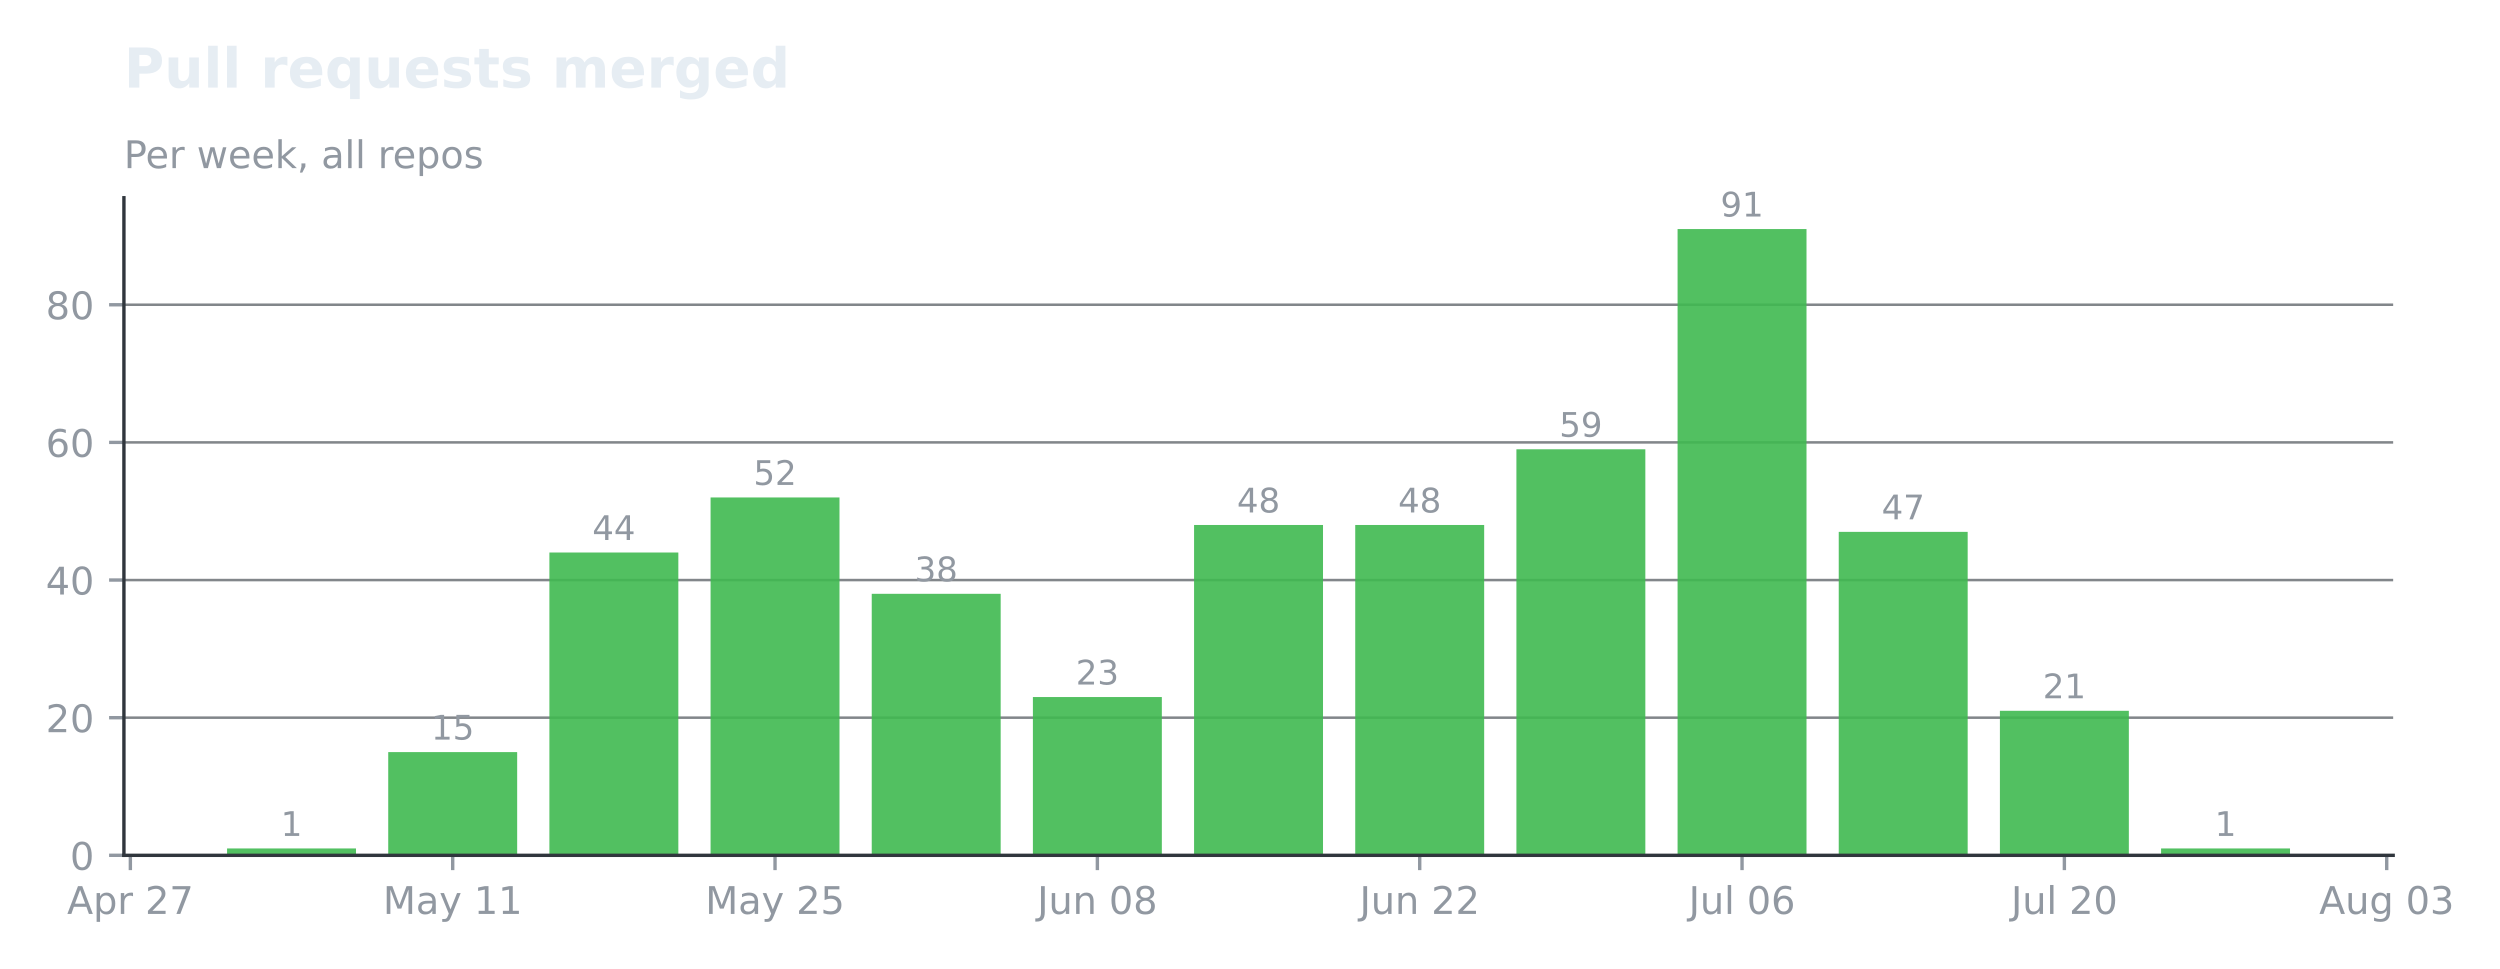
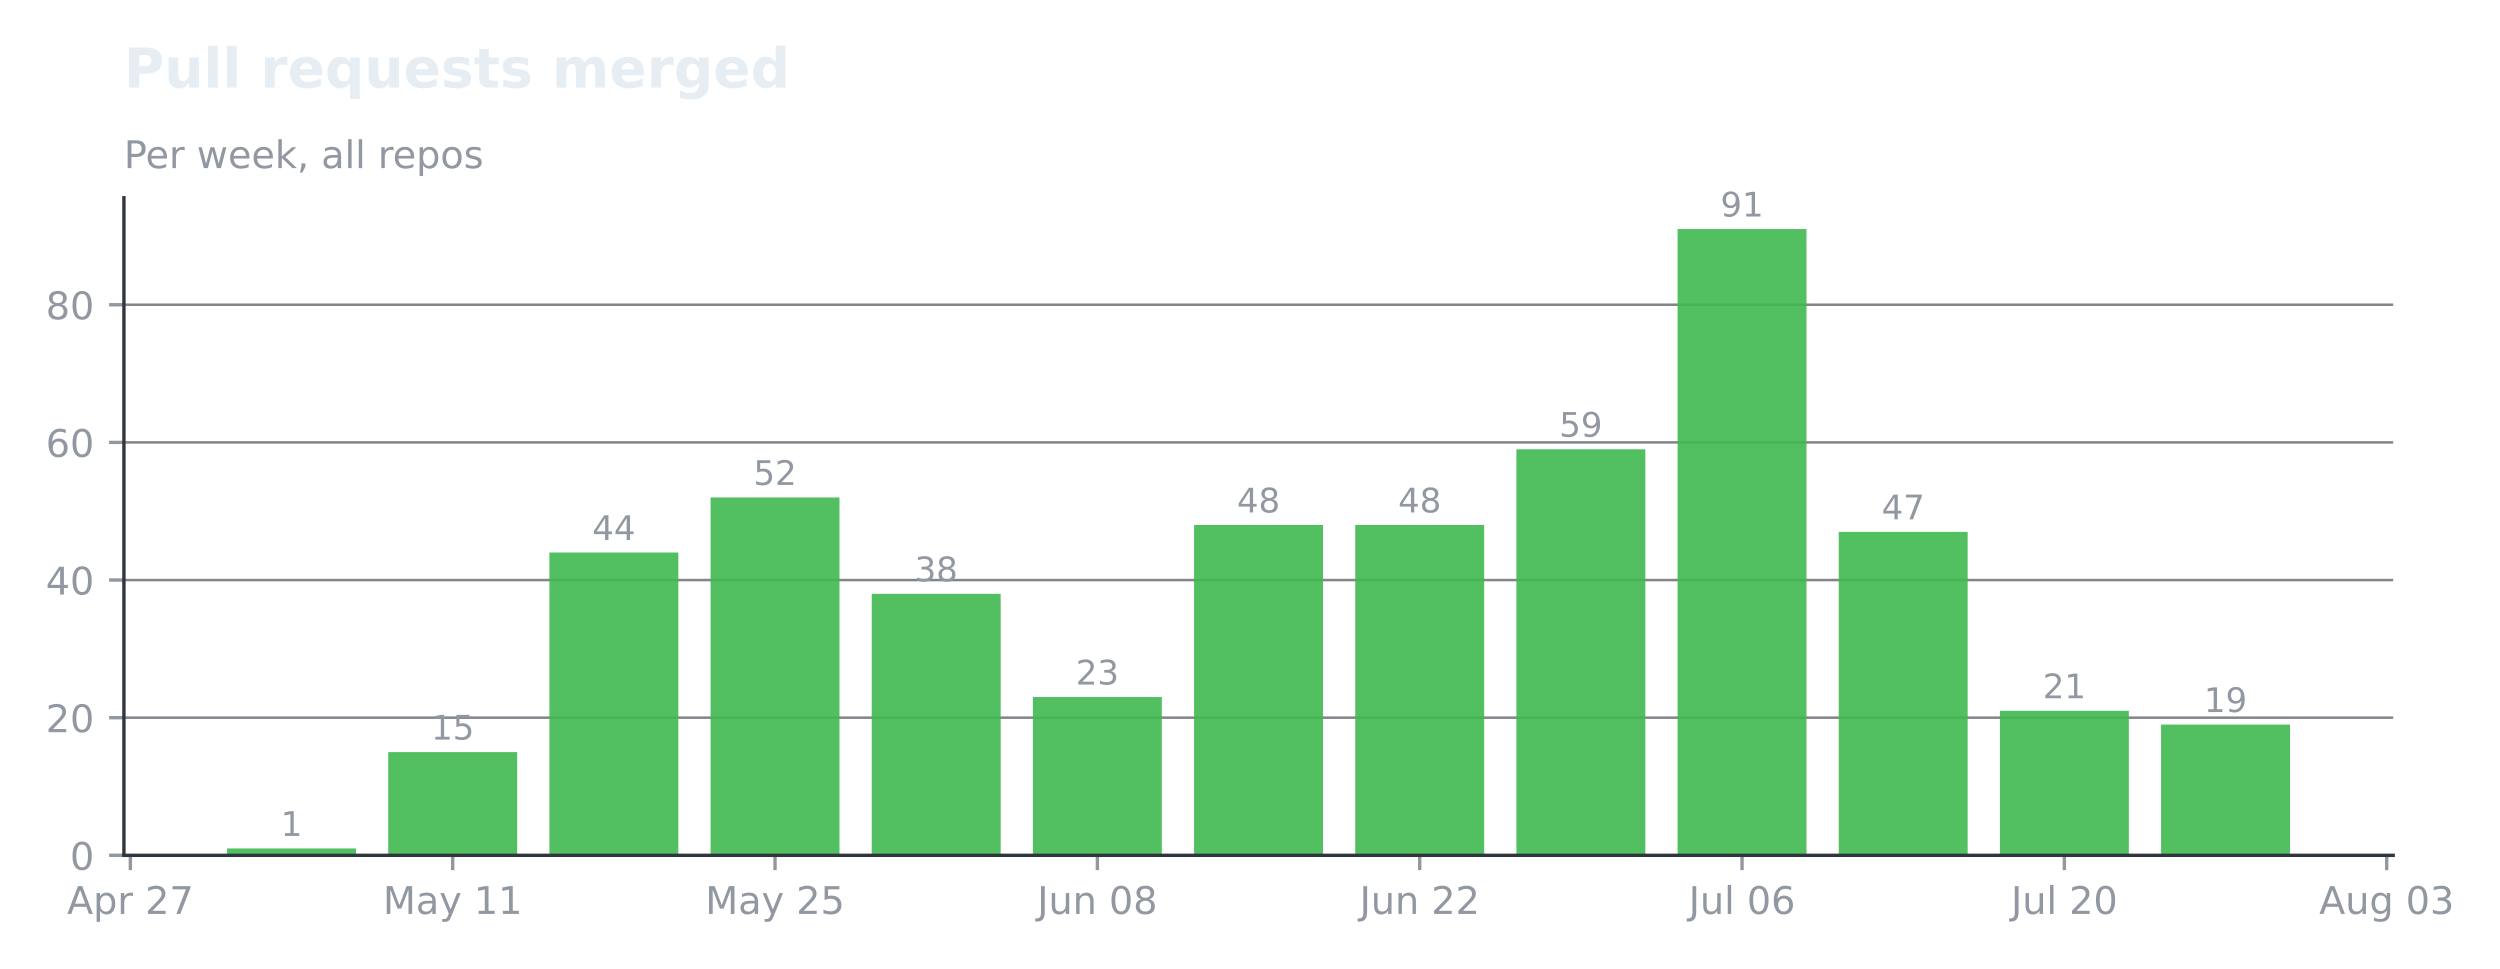
<svg xmlns="http://www.w3.org/2000/svg" xmlns:xlink="http://www.w3.org/1999/xlink" width="590.154pt" height="228.711pt" viewBox="0 0 590.154 228.711" version="1.1">
  <defs>
    <style type="text/css">*{stroke-linejoin: round; stroke-linecap: butt}</style>
  </defs>
  <g id="figure_1">
    <g id="patch_1">
      <path d="M 0 228.711  L 590.154 228.711  L 590.154 -0  L 0 -0  L 0 228.711  z " style="fill: none; opacity: 0" />
    </g>
    <g id="axes_1">
      <g id="patch_2">
        <path d="M 29.253 201.91  L 564.933 201.91  L 564.933 46.678  L 29.253 46.678  L 29.253 201.91  z " style="fill: none" />
      </g>
      <g id="matplotlib.axis_1">
        <g id="xtick_1">
          <g id="line2d_1">
            <defs>
-               <path id="m3b503d0de3" d="M 0 0  L 0 3.5  " style="stroke: #9198a1; stroke-width: 0.8" />
+               <path id="ma8894c5e20" d="M 0 0  L 0 3.5  " style="stroke: #9198a1; stroke-width: 0.8" />
            </defs>
            <g>
-               <use xlink:href="#m3b503d0de3" x="30.774" y="201.91" style="fill: #9198a1; stroke: #9198a1; stroke-width: 0.8" />
+               <use xlink:href="#ma8894c5e20" x="30.774" y="201.91" style="fill: #9198a1; stroke: #9198a1; stroke-width: 0.8" />
            </g>
          </g>
          <g id="text_1">
            <g style="fill: #9198a1" transform="translate(15.83291 215.7479) scale(0.09 -0.09)">
              <defs>
                <path id="DejaVuSans-24" d="M 2188 4044  L 1331 1722  L 3047 1722  L 2188 4044  z M 1831 4666  L 2547 4666  L 4325 0  L 3669 0  L 3244 1197  L 1141 1197  L 716 0  L 50 0  L 1831 4666  z " transform="scale(0.015625)" />
                <path id="DejaVuSans-53" d="M 1159 525  L 1159 -1331  L 581 -1331  L 581 3500  L 1159 3500  L 1159 2969  Q 1341 3281 1617 3432  Q 1894 3584 2278 3584  Q 2916 3584 3314 3078  Q 3713 2572 3713 1747  Q 3713 922 3314 415  Q 2916 -91 2278 -91  Q 1894 -91 1617 61  Q 1341 213 1159 525  z M 3116 1747  Q 3116 2381 2855 2742  Q 2594 3103 2138 3103  Q 1681 3103 1420 2742  Q 1159 2381 1159 1747  Q 1159 1113 1420 752  Q 1681 391 2138 391  Q 2594 391 2855 752  Q 3116 1113 3116 1747  z " transform="scale(0.015625)" />
                <path id="DejaVuSans-55" d="M 2631 2963  Q 2534 3019 2420 3045  Q 2306 3072 2169 3072  Q 1681 3072 1420 2755  Q 1159 2438 1159 1844  L 1159 0  L 581 0  L 581 3500  L 1159 3500  L 1159 2956  Q 1341 3275 1631 3429  Q 1922 3584 2338 3584  Q 2397 3584 2469 3576  Q 2541 3569 2628 3553  L 2631 2963  z " transform="scale(0.015625)" />
                <path id="DejaVuSans-3" transform="scale(0.015625)" />
                <path id="DejaVuSans-15" d="M 1228 531  L 3431 531  L 3431 0  L 469 0  L 469 531  Q 828 903 1448 1529  Q 2069 2156 2228 2338  Q 2531 2678 2651 2914  Q 2772 3150 2772 3378  Q 2772 3750 2511 3984  Q 2250 4219 1831 4219  Q 1534 4219 1204 4116  Q 875 4013 500 3803  L 500 4441  Q 881 4594 1212 4672  Q 1544 4750 1819 4750  Q 2544 4750 2975 4387  Q 3406 4025 3406 3419  Q 3406 3131 3298 2873  Q 3191 2616 2906 2266  Q 2828 2175 2409 1742  Q 1991 1309 1228 531  z " transform="scale(0.015625)" />
                <path id="DejaVuSans-1a" d="M 525 4666  L 3525 4666  L 3525 4397  L 1831 0  L 1172 0  L 2766 4134  L 525 4134  L 525 4666  z " transform="scale(0.015625)" />
              </defs>
              <use xlink:href="#DejaVuSans-24" />
              <use xlink:href="#DejaVuSans-53" transform="translate(68.40625 0)" />
              <use xlink:href="#DejaVuSans-55" transform="translate(131.8906 0)" />
              <use xlink:href="#DejaVuSans-3" transform="translate(173 0)" />
              <use xlink:href="#DejaVuSans-15" transform="translate(204.7812 0)" />
              <use xlink:href="#DejaVuSans-1a" transform="translate(268.4062 0)" />
            </g>
          </g>
        </g>
        <g id="xtick_2">
          <g id="line2d_2">
            <g>
-               <use xlink:href="#m3b503d0de3" x="106.865" y="201.91" style="fill: #9198a1; stroke: #9198a1; stroke-width: 0.8" />
+               <use xlink:href="#ma8894c5e20" x="106.865" y="201.91" style="fill: #9198a1; stroke: #9198a1; stroke-width: 0.8" />
            </g>
          </g>
          <g id="text_2">
            <g style="fill: #9198a1" transform="translate(90.40507 215.7479) scale(0.09 -0.09)">
              <defs>
                <path id="DejaVuSans-30" d="M 628 4666  L 1569 4666  L 2759 1491  L 3956 4666  L 4897 4666  L 4897 0  L 4281 0  L 4281 4097  L 3078 897  L 2444 897  L 1241 4097  L 1241 0  L 628 0  L 628 4666  z " transform="scale(0.015625)" />
                <path id="DejaVuSans-44" d="M 2194 1759  Q 1497 1759 1228 1600  Q 959 1441 959 1056  Q 959 750 1161 570  Q 1363 391 1709 391  Q 2188 391 2477 730  Q 2766 1069 2766 1631  L 2766 1759  L 2194 1759  z M 3341 1997  L 3341 0  L 2766 0  L 2766 531  Q 2569 213 2275 61  Q 1981 -91 1556 -91  Q 1019 -91 701 211  Q 384 513 384 1019  Q 384 1609 779 1909  Q 1175 2209 1959 2209  L 2766 2209  L 2766 2266  Q 2766 2663 2505 2880  Q 2244 3097 1772 3097  Q 1472 3097 1187 3025  Q 903 2953 641 2809  L 641 3341  Q 956 3463 1253 3523  Q 1550 3584 1831 3584  Q 2591 3584 2966 3190  Q 3341 2797 3341 1997  z " transform="scale(0.015625)" />
                <path id="DejaVuSans-5c" d="M 2059 -325  Q 1816 -950 1584 -1140  Q 1353 -1331 966 -1331  L 506 -1331  L 506 -850  L 844 -850  Q 1081 -850 1212 -737  Q 1344 -625 1503 -206  L 1606 56  L 191 3500  L 800 3500  L 1894 763  L 2988 3500  L 3597 3500  L 2059 -325  z " transform="scale(0.015625)" />
                <path id="DejaVuSans-14" d="M 794 531  L 1825 531  L 1825 4091  L 703 3866  L 703 4441  L 1819 4666  L 2450 4666  L 2450 531  L 3481 531  L 3481 0  L 794 0  L 794 531  z " transform="scale(0.015625)" />
              </defs>
              <use xlink:href="#DejaVuSans-30" />
              <use xlink:href="#DejaVuSans-44" transform="translate(86.28125 0)" />
              <use xlink:href="#DejaVuSans-5c" transform="translate(147.5625 0)" />
              <use xlink:href="#DejaVuSans-3" transform="translate(206.75 0)" />
              <use xlink:href="#DejaVuSans-14" transform="translate(238.5312 0)" />
              <use xlink:href="#DejaVuSans-14" transform="translate(302.1562 0)" />
            </g>
          </g>
        </g>
        <g id="xtick_3">
          <g id="line2d_3">
            <g>
-               <use xlink:href="#m3b503d0de3" x="182.956" y="201.91" style="fill: #9198a1; stroke: #9198a1; stroke-width: 0.8" />
+               <use xlink:href="#ma8894c5e20" x="182.956" y="201.91" style="fill: #9198a1; stroke: #9198a1; stroke-width: 0.8" />
            </g>
          </g>
          <g id="text_3">
            <g style="fill: #9198a1" transform="translate(166.496 215.7479) scale(0.09 -0.09)">
              <defs>
                <path id="DejaVuSans-18" d="M 691 4666  L 3169 4666  L 3169 4134  L 1269 4134  L 1269 2991  Q 1406 3038 1543 3061  Q 1681 3084 1819 3084  Q 2600 3084 3056 2656  Q 3513 2228 3513 1497  Q 3513 744 3044 326  Q 2575 -91 1722 -91  Q 1428 -91 1123 -41  Q 819 9 494 109  L 494 744  Q 775 591 1075 516  Q 1375 441 1709 441  Q 2250 441 2565 725  Q 2881 1009 2881 1497  Q 2881 1984 2565 2268  Q 2250 2553 1709 2553  Q 1456 2553 1204 2497  Q 953 2441 691 2322  L 691 4666  z " transform="scale(0.015625)" />
              </defs>
              <use xlink:href="#DejaVuSans-30" />
              <use xlink:href="#DejaVuSans-44" transform="translate(86.28125 0)" />
              <use xlink:href="#DejaVuSans-5c" transform="translate(147.5625 0)" />
              <use xlink:href="#DejaVuSans-3" transform="translate(206.75 0)" />
              <use xlink:href="#DejaVuSans-15" transform="translate(238.5312 0)" />
              <use xlink:href="#DejaVuSans-18" transform="translate(302.1562 0)" />
            </g>
          </g>
        </g>
        <g id="xtick_4">
          <g id="line2d_4">
            <g>
-               <use xlink:href="#m3b503d0de3" x="259.047" y="201.91" style="fill: #9198a1; stroke: #9198a1; stroke-width: 0.8" />
+               <use xlink:href="#ma8894c5e20" x="259.047" y="201.91" style="fill: #9198a1; stroke: #9198a1; stroke-width: 0.8" />
            </g>
          </g>
          <g id="text_4">
            <g style="fill: #9198a1" transform="translate(244.8594 215.7479) scale(0.09 -0.09)">
              <defs>
                <path id="DejaVuSans-2d" d="M 628 4666  L 1259 4666  L 1259 325  Q 1259 -519 939 -900  Q 619 -1281 -91 -1281  L -331 -1281  L -331 -750  L -134 -750  Q 284 -750 456 -515  Q 628 -281 628 325  L 628 4666  z " transform="scale(0.015625)" />
                <path id="DejaVuSans-58" d="M 544 1381  L 544 3500  L 1119 3500  L 1119 1403  Q 1119 906 1312 657  Q 1506 409 1894 409  Q 2359 409 2629 706  Q 2900 1003 2900 1516  L 2900 3500  L 3475 3500  L 3475 0  L 2900 0  L 2900 538  Q 2691 219 2414 64  Q 2138 -91 1772 -91  Q 1169 -91 856 284  Q 544 659 544 1381  z M 1991 3584  L 1991 3584  z " transform="scale(0.015625)" />
                <path id="DejaVuSans-51" d="M 3513 2113  L 3513 0  L 2938 0  L 2938 2094  Q 2938 2591 2744 2837  Q 2550 3084 2163 3084  Q 1697 3084 1428 2787  Q 1159 2491 1159 1978  L 1159 0  L 581 0  L 581 3500  L 1159 3500  L 1159 2956  Q 1366 3272 1645 3428  Q 1925 3584 2291 3584  Q 2894 3584 3203 3211  Q 3513 2838 3513 2113  z " transform="scale(0.015625)" />
                <path id="DejaVuSans-13" d="M 2034 4250  Q 1547 4250 1301 3770  Q 1056 3291 1056 2328  Q 1056 1369 1301 889  Q 1547 409 2034 409  Q 2525 409 2770 889  Q 3016 1369 3016 2328  Q 3016 3291 2770 3770  Q 2525 4250 2034 4250  z M 2034 4750  Q 2819 4750 3233 4129  Q 3647 3509 3647 2328  Q 3647 1150 3233 529  Q 2819 -91 2034 -91  Q 1250 -91 836 529  Q 422 1150 422 2328  Q 422 3509 836 4129  Q 1250 4750 2034 4750  z " transform="scale(0.015625)" />
                <path id="DejaVuSans-1b" d="M 2034 2216  Q 1584 2216 1326 1975  Q 1069 1734 1069 1313  Q 1069 891 1326 650  Q 1584 409 2034 409  Q 2484 409 2743 651  Q 3003 894 3003 1313  Q 3003 1734 2745 1975  Q 2488 2216 2034 2216  z M 1403 2484  Q 997 2584 770 2862  Q 544 3141 544 3541  Q 544 4100 942 4425  Q 1341 4750 2034 4750  Q 2731 4750 3128 4425  Q 3525 4100 3525 3541  Q 3525 3141 3298 2862  Q 3072 2584 2669 2484  Q 3125 2378 3379 2068  Q 3634 1759 3634 1313  Q 3634 634 3220 271  Q 2806 -91 2034 -91  Q 1263 -91 848 271  Q 434 634 434 1313  Q 434 1759 690 2068  Q 947 2378 1403 2484  z M 1172 3481  Q 1172 3119 1398 2916  Q 1625 2713 2034 2713  Q 2441 2713 2670 2916  Q 2900 3119 2900 3481  Q 2900 3844 2670 4047  Q 2441 4250 2034 4250  Q 1625 4250 1398 4047  Q 1172 3844 1172 3481  z " transform="scale(0.015625)" />
              </defs>
              <use xlink:href="#DejaVuSans-2d" />
              <use xlink:href="#DejaVuSans-58" transform="translate(29.5 0)" />
              <use xlink:href="#DejaVuSans-51" transform="translate(92.875 0)" />
              <use xlink:href="#DejaVuSans-3" transform="translate(156.25 0)" />
              <use xlink:href="#DejaVuSans-13" transform="translate(188.0312 0)" />
              <use xlink:href="#DejaVuSans-1b" transform="translate(251.6562 0)" />
            </g>
          </g>
        </g>
        <g id="xtick_5">
          <g id="line2d_5">
            <g>
-               <use xlink:href="#m3b503d0de3" x="335.138" y="201.91" style="fill: #9198a1; stroke: #9198a1; stroke-width: 0.8" />
+               <use xlink:href="#ma8894c5e20" x="335.138" y="201.91" style="fill: #9198a1; stroke: #9198a1; stroke-width: 0.8" />
            </g>
          </g>
          <g id="text_5">
            <g style="fill: #9198a1" transform="translate(320.9503 215.7479) scale(0.09 -0.09)">
              <use xlink:href="#DejaVuSans-2d" />
              <use xlink:href="#DejaVuSans-58" transform="translate(29.5 0)" />
              <use xlink:href="#DejaVuSans-51" transform="translate(92.875 0)" />
              <use xlink:href="#DejaVuSans-3" transform="translate(156.25 0)" />
              <use xlink:href="#DejaVuSans-15" transform="translate(188.0312 0)" />
              <use xlink:href="#DejaVuSans-15" transform="translate(251.6562 0)" />
            </g>
          </g>
        </g>
        <g id="xtick_6">
          <g id="line2d_6">
            <g>
-               <use xlink:href="#m3b503d0de3" x="411.229" y="201.91" style="fill: #9198a1; stroke: #9198a1; stroke-width: 0.8" />
+               <use xlink:href="#ma8894c5e20" x="411.229" y="201.91" style="fill: #9198a1; stroke: #9198a1; stroke-width: 0.8" />
            </g>
          </g>
          <g id="text_6">
            <g style="fill: #9198a1" transform="translate(398.6429 215.7486) scale(0.09 -0.09)">
              <defs>
                <path id="DejaVuSans-4f" d="M 603 4863  L 1178 4863  L 1178 0  L 603 0  L 603 4863  z " transform="scale(0.015625)" />
                <path id="DejaVuSans-19" d="M 2113 2584  Q 1688 2584 1439 2293  Q 1191 2003 1191 1497  Q 1191 994 1439 701  Q 1688 409 2113 409  Q 2538 409 2786 701  Q 3034 994 3034 1497  Q 3034 2003 2786 2293  Q 2538 2584 2113 2584  z M 3366 4563  L 3366 3988  Q 3128 4100 2886 4159  Q 2644 4219 2406 4219  Q 1781 4219 1451 3797  Q 1122 3375 1075 2522  Q 1259 2794 1537 2939  Q 1816 3084 2150 3084  Q 2853 3084 3261 2657  Q 3669 2231 3669 1497  Q 3669 778 3244 343  Q 2819 -91 2113 -91  Q 1303 -91 875 529  Q 447 1150 447 2328  Q 447 3434 972 4092  Q 1497 4750 2381 4750  Q 2619 4750 2861 4703  Q 3103 4656 3366 4563  z " transform="scale(0.015625)" />
              </defs>
              <use xlink:href="#DejaVuSans-2d" />
              <use xlink:href="#DejaVuSans-58" transform="translate(29.5 0)" />
              <use xlink:href="#DejaVuSans-4f" transform="translate(92.875 0)" />
              <use xlink:href="#DejaVuSans-3" transform="translate(120.6562 0)" />
              <use xlink:href="#DejaVuSans-13" transform="translate(152.4375 0)" />
              <use xlink:href="#DejaVuSans-19" transform="translate(216.0625 0)" />
            </g>
          </g>
        </g>
        <g id="xtick_7">
          <g id="line2d_7">
            <g>
-               <use xlink:href="#m3b503d0de3" x="487.32" y="201.91" style="fill: #9198a1; stroke: #9198a1; stroke-width: 0.8" />
+               <use xlink:href="#ma8894c5e20" x="487.32" y="201.91" style="fill: #9198a1; stroke: #9198a1; stroke-width: 0.8" />
            </g>
          </g>
          <g id="text_7">
            <g style="fill: #9198a1" transform="translate(474.7338 215.7486) scale(0.09 -0.09)">
              <use xlink:href="#DejaVuSans-2d" />
              <use xlink:href="#DejaVuSans-58" transform="translate(29.5 0)" />
              <use xlink:href="#DejaVuSans-4f" transform="translate(92.875 0)" />
              <use xlink:href="#DejaVuSans-3" transform="translate(120.6562 0)" />
              <use xlink:href="#DejaVuSans-15" transform="translate(152.4375 0)" />
              <use xlink:href="#DejaVuSans-13" transform="translate(216.0625 0)" />
            </g>
          </g>
        </g>
        <g id="xtick_8">
          <g id="line2d_8">
            <g>
-               <use xlink:href="#m3b503d0de3" x="563.411" y="201.91" style="fill: #9198a1; stroke: #9198a1; stroke-width: 0.8" />
+               <use xlink:href="#ma8894c5e20" x="563.411" y="201.91" style="fill: #9198a1; stroke: #9198a1; stroke-width: 0.8" />
            </g>
          </g>
          <g id="text_8">
            <g style="fill: #9198a1" transform="translate(547.4673 215.7479) scale(0.09 -0.09)">
              <defs>
                <path id="DejaVuSans-4a" d="M 2906 1791  Q 2906 2416 2648 2759  Q 2391 3103 1925 3103  Q 1463 3103 1205 2759  Q 947 2416 947 1791  Q 947 1169 1205 825  Q 1463 481 1925 481  Q 2391 481 2648 825  Q 2906 1169 2906 1791  z M 3481 434  Q 3481 -459 3084 -895  Q 2688 -1331 1869 -1331  Q 1566 -1331 1297 -1286  Q 1028 -1241 775 -1147  L 775 -588  Q 1028 -725 1275 -790  Q 1522 -856 1778 -856  Q 2344 -856 2625 -561  Q 2906 -266 2906 331  L 2906 616  Q 2728 306 2450 153  Q 2172 0 1784 0  Q 1141 0 747 490  Q 353 981 353 1791  Q 353 2603 747 3093  Q 1141 3584 1784 3584  Q 2172 3584 2450 3431  Q 2728 3278 2906 2969  L 2906 3500  L 3481 3500  L 3481 434  z " transform="scale(0.015625)" />
                <path id="DejaVuSans-16" d="M 2597 2516  Q 3050 2419 3304 2112  Q 3559 1806 3559 1356  Q 3559 666 3084 287  Q 2609 -91 1734 -91  Q 1441 -91 1130 -33  Q 819 25 488 141  L 488 750  Q 750 597 1062 519  Q 1375 441 1716 441  Q 2309 441 2620 675  Q 2931 909 2931 1356  Q 2931 1769 2642 2001  Q 2353 2234 1838 2234  L 1294 2234  L 1294 2753  L 1863 2753  Q 2328 2753 2575 2939  Q 2822 3125 2822 3475  Q 2822 3834 2567 4026  Q 2313 4219 1838 4219  Q 1578 4219 1281 4162  Q 984 4106 628 3988  L 628 4550  Q 988 4650 1302 4700  Q 1616 4750 1894 4750  Q 2613 4750 3031 4423  Q 3450 4097 3450 3541  Q 3450 3153 3228 2886  Q 3006 2619 2597 2516  z " transform="scale(0.015625)" />
              </defs>
              <use xlink:href="#DejaVuSans-24" />
              <use xlink:href="#DejaVuSans-58" transform="translate(68.40625 0)" />
              <use xlink:href="#DejaVuSans-4a" transform="translate(131.7812 0)" />
              <use xlink:href="#DejaVuSans-3" transform="translate(195.2656 0)" />
              <use xlink:href="#DejaVuSans-13" transform="translate(227.0469 0)" />
              <use xlink:href="#DejaVuSans-16" transform="translate(290.6719 0)" />
            </g>
          </g>
        </g>
      </g>
      <g id="matplotlib.axis_2">
        <g id="ytick_1">
          <g id="line2d_9">
-             <path d="M 29.253 201.91  L 564.933 201.91  " clip-path="url(#pd6a63242dc)" style="fill: none; stroke: #30363d; stroke-opacity: 0.6; stroke-width: 0.6; stroke-linecap: square" />
+             <path d="M 29.253 201.91  L 564.933 201.91  " clip-path="url(#p9d94b85fb3)" style="fill: none; stroke: #30363d; stroke-opacity: 0.6; stroke-width: 0.6; stroke-linecap: square" />
          </g>
          <g id="line2d_10">
            <defs>
-               <path id="m525166dda1" d="M 0 0  L -3.5 0  " style="stroke: #9198a1; stroke-width: 0.8" />
+               <path id="m236079db4e" d="M 0 0  L -3.5 0  " style="stroke: #9198a1; stroke-width: 0.8" />
            </defs>
            <g>
-               <use xlink:href="#m525166dda1" x="29.253" y="201.91" style="fill: #9198a1; stroke: #9198a1; stroke-width: 0.8" />
+               <use xlink:href="#m236079db4e" x="29.253" y="201.91" style="fill: #9198a1; stroke: #9198a1; stroke-width: 0.8" />
            </g>
          </g>
          <g id="text_9">
            <g style="fill: #9198a1" transform="translate(16.52625 205.3289) scale(0.09 -0.09)">
              <use xlink:href="#DejaVuSans-13" />
            </g>
          </g>
        </g>
        <g id="ytick_2">
          <g id="line2d_11">
-             <path d="M 29.253 169.418  L 564.933 169.418  " clip-path="url(#pd6a63242dc)" style="fill: none; stroke: #30363d; stroke-opacity: 0.6; stroke-width: 0.6; stroke-linecap: square" />
+             <path d="M 29.253 169.418  L 564.933 169.418  " clip-path="url(#p9d94b85fb3)" style="fill: none; stroke: #30363d; stroke-opacity: 0.6; stroke-width: 0.6; stroke-linecap: square" />
          </g>
          <g id="line2d_12">
            <g>
-               <use xlink:href="#m525166dda1" x="29.253" y="169.418" style="fill: #9198a1; stroke: #9198a1; stroke-width: 0.8" />
+               <use xlink:href="#m236079db4e" x="29.253" y="169.418" style="fill: #9198a1; stroke: #9198a1; stroke-width: 0.8" />
            </g>
          </g>
          <g id="text_10">
            <g style="fill: #9198a1" transform="translate(10.8 172.8366) scale(0.09 -0.09)">
              <use xlink:href="#DejaVuSans-15" />
              <use xlink:href="#DejaVuSans-13" transform="translate(63.625 0)" />
            </g>
          </g>
        </g>
        <g id="ytick_3">
          <g id="line2d_13">
-             <path d="M 29.253 136.925  L 564.933 136.925  " clip-path="url(#pd6a63242dc)" style="fill: none; stroke: #30363d; stroke-opacity: 0.6; stroke-width: 0.6; stroke-linecap: square" />
+             <path d="M 29.253 136.925  L 564.933 136.925  " clip-path="url(#p9d94b85fb3)" style="fill: none; stroke: #30363d; stroke-opacity: 0.6; stroke-width: 0.6; stroke-linecap: square" />
          </g>
          <g id="line2d_14">
            <g>
-               <use xlink:href="#m525166dda1" x="29.253" y="136.925" style="fill: #9198a1; stroke: #9198a1; stroke-width: 0.8" />
+               <use xlink:href="#m236079db4e" x="29.253" y="136.925" style="fill: #9198a1; stroke: #9198a1; stroke-width: 0.8" />
            </g>
          </g>
          <g id="text_11">
            <g style="fill: #9198a1" transform="translate(10.8 140.3443) scale(0.09 -0.09)">
              <defs>
                <path id="DejaVuSans-17" d="M 2419 4116  L 825 1625  L 2419 1625  L 2419 4116  z M 2253 4666  L 3047 4666  L 3047 1625  L 3713 1625  L 3713 1100  L 3047 1100  L 3047 0  L 2419 0  L 2419 1100  L 313 1100  L 313 1709  L 2253 4666  z " transform="scale(0.015625)" />
              </defs>
              <use xlink:href="#DejaVuSans-17" />
              <use xlink:href="#DejaVuSans-13" transform="translate(63.625 0)" />
            </g>
          </g>
        </g>
        <g id="ytick_4">
          <g id="line2d_15">
-             <path d="M 29.253 104.433  L 564.933 104.433  " clip-path="url(#pd6a63242dc)" style="fill: none; stroke: #30363d; stroke-opacity: 0.6; stroke-width: 0.6; stroke-linecap: square" />
+             <path d="M 29.253 104.433  L 564.933 104.433  " clip-path="url(#p9d94b85fb3)" style="fill: none; stroke: #30363d; stroke-opacity: 0.6; stroke-width: 0.6; stroke-linecap: square" />
          </g>
          <g id="line2d_16">
            <g>
-               <use xlink:href="#m525166dda1" x="29.253" y="104.433" style="fill: #9198a1; stroke: #9198a1; stroke-width: 0.8" />
+               <use xlink:href="#m236079db4e" x="29.253" y="104.433" style="fill: #9198a1; stroke: #9198a1; stroke-width: 0.8" />
            </g>
          </g>
          <g id="text_12">
            <g style="fill: #9198a1" transform="translate(10.8 107.852) scale(0.09 -0.09)">
              <use xlink:href="#DejaVuSans-19" />
              <use xlink:href="#DejaVuSans-13" transform="translate(63.625 0)" />
            </g>
          </g>
        </g>
        <g id="ytick_5">
          <g id="line2d_17">
-             <path d="M 29.253 71.941  L 564.933 71.941  " clip-path="url(#pd6a63242dc)" style="fill: none; stroke: #30363d; stroke-opacity: 0.6; stroke-width: 0.6; stroke-linecap: square" />
+             <path d="M 29.253 71.941  L 564.933 71.941  " clip-path="url(#p9d94b85fb3)" style="fill: none; stroke: #30363d; stroke-opacity: 0.6; stroke-width: 0.6; stroke-linecap: square" />
          </g>
          <g id="line2d_18">
            <g>
-               <use xlink:href="#m525166dda1" x="29.253" y="71.941" style="fill: #9198a1; stroke: #9198a1; stroke-width: 0.8" />
+               <use xlink:href="#m236079db4e" x="29.253" y="71.941" style="fill: #9198a1; stroke: #9198a1; stroke-width: 0.8" />
            </g>
          </g>
          <g id="text_13">
            <g style="fill: #9198a1" transform="translate(10.8 75.35968) scale(0.09 -0.09)">
              <use xlink:href="#DejaVuSans-1b" />
              <use xlink:href="#DejaVuSans-13" transform="translate(63.625 0)" />
            </g>
          </g>
        </g>
      </g>
      <g id="patch_3">
-         <path d="M 53.602 201.91  L 84.038 201.91  L 84.038 200.285  L 53.602 200.285  z " clip-path="url(#pd6a63242dc)" style="fill: #3fb950; opacity: 0.9" />
+         <path d="M 53.602 201.91  L 84.038 201.91  L 84.038 200.285  L 53.602 200.285  z " clip-path="url(#p9d94b85fb3)" style="fill: #3fb950; opacity: 0.9" />
      </g>
      <g id="patch_4">
-         <path d="M 91.647 201.91  L 122.083 201.91  L 122.083 177.541  L 91.647 177.541  z " clip-path="url(#pd6a63242dc)" style="fill: #3fb950; opacity: 0.9" />
+         <path d="M 91.647 201.91  L 122.083 201.91  L 122.083 177.541  L 91.647 177.541  z " clip-path="url(#p9d94b85fb3)" style="fill: #3fb950; opacity: 0.9" />
      </g>
      <g id="patch_5">
-         <path d="M 129.692 201.91  L 160.129 201.91  L 160.129 130.427  L 129.692 130.427  z " clip-path="url(#pd6a63242dc)" style="fill: #3fb950; opacity: 0.9" />
+         <path d="M 129.692 201.91  L 160.129 201.91  L 160.129 130.427  L 129.692 130.427  z " clip-path="url(#p9d94b85fb3)" style="fill: #3fb950; opacity: 0.9" />
      </g>
      <g id="patch_6">
-         <path d="M 167.738 201.91  L 198.174 201.91  L 198.174 117.43  L 167.738 117.43  z " clip-path="url(#pd6a63242dc)" style="fill: #3fb950; opacity: 0.9" />
+         <path d="M 167.738 201.91  L 198.174 201.91  L 198.174 117.43  L 167.738 117.43  z " clip-path="url(#p9d94b85fb3)" style="fill: #3fb950; opacity: 0.9" />
      </g>
      <g id="patch_7">
-         <path d="M 205.783 201.91  L 236.22 201.91  L 236.22 140.175  L 205.783 140.175  z " clip-path="url(#pd6a63242dc)" style="fill: #3fb950; opacity: 0.9" />
+         <path d="M 205.783 201.91  L 236.22 201.91  L 236.22 140.175  L 205.783 140.175  z " clip-path="url(#p9d94b85fb3)" style="fill: #3fb950; opacity: 0.9" />
      </g>
      <g id="patch_8">
-         <path d="M 243.829 201.91  L 274.265 201.91  L 274.265 164.544  L 243.829 164.544  z " clip-path="url(#pd6a63242dc)" style="fill: #3fb950; opacity: 0.9" />
+         <path d="M 243.829 201.91  L 274.265 201.91  L 274.265 164.544  L 243.829 164.544  z " clip-path="url(#p9d94b85fb3)" style="fill: #3fb950; opacity: 0.9" />
      </g>
      <g id="patch_9">
-         <path d="M 281.874 201.91  L 312.311 201.91  L 312.311 123.928  L 281.874 123.928  z " clip-path="url(#pd6a63242dc)" style="fill: #3fb950; opacity: 0.9" />
+         <path d="M 281.874 201.91  L 312.311 201.91  L 312.311 123.928  L 281.874 123.928  z " clip-path="url(#p9d94b85fb3)" style="fill: #3fb950; opacity: 0.9" />
      </g>
      <g id="patch_10">
-         <path d="M 319.92 201.91  L 350.356 201.91  L 350.356 123.928  L 319.92 123.928  z " clip-path="url(#pd6a63242dc)" style="fill: #3fb950; opacity: 0.9" />
+         <path d="M 319.92 201.91  L 350.356 201.91  L 350.356 123.928  L 319.92 123.928  z " clip-path="url(#p9d94b85fb3)" style="fill: #3fb950; opacity: 0.9" />
      </g>
      <g id="patch_11">
-         <path d="M 357.965 201.91  L 388.402 201.91  L 388.402 106.058  L 357.965 106.058  z " clip-path="url(#pd6a63242dc)" style="fill: #3fb950; opacity: 0.9" />
+         <path d="M 357.965 201.91  L 388.402 201.91  L 388.402 106.058  L 357.965 106.058  z " clip-path="url(#p9d94b85fb3)" style="fill: #3fb950; opacity: 0.9" />
      </g>
      <g id="patch_12">
-         <path d="M 396.011 201.91  L 426.447 201.91  L 426.447 54.07  L 396.011 54.07  z " clip-path="url(#pd6a63242dc)" style="fill: #3fb950; opacity: 0.9" />
+         <path d="M 396.011 201.91  L 426.447 201.91  L 426.447 54.07  L 396.011 54.07  z " clip-path="url(#p9d94b85fb3)" style="fill: #3fb950; opacity: 0.9" />
      </g>
      <g id="patch_13">
-         <path d="M 434.056 201.91  L 464.493 201.91  L 464.493 125.553  L 434.056 125.553  z " clip-path="url(#pd6a63242dc)" style="fill: #3fb950; opacity: 0.9" />
+         <path d="M 434.056 201.91  L 464.493 201.91  L 464.493 125.553  L 434.056 125.553  z " clip-path="url(#p9d94b85fb3)" style="fill: #3fb950; opacity: 0.9" />
      </g>
      <g id="patch_14">
-         <path d="M 472.102 201.91  L 502.538 201.91  L 502.538 167.793  L 472.102 167.793  z " clip-path="url(#pd6a63242dc)" style="fill: #3fb950; opacity: 0.9" />
+         <path d="M 472.102 201.91  L 502.538 201.91  L 502.538 167.793  L 472.102 167.793  z " clip-path="url(#p9d94b85fb3)" style="fill: #3fb950; opacity: 0.9" />
      </g>
      <g id="patch_15">
-         <path d="M 510.147 201.91  L 540.583 201.91  L 540.583 200.285  L 510.147 200.285  z " clip-path="url(#pd6a63242dc)" style="fill: #3fb950; opacity: 0.9" />
+         <path d="M 510.147 201.91  L 540.583 201.91  L 540.583 171.042  L 510.147 171.042  z " clip-path="url(#p9d94b85fb3)" style="fill: #3fb950; opacity: 0.9" />
      </g>
      <g id="patch_16">
        <path d="M 29.253 201.91  L 29.253 46.678  " style="fill: none; stroke: #30363d; stroke-width: 0.8; stroke-linejoin: miter; stroke-linecap: square" />
      </g>
      <g id="patch_17">
        <path d="M 29.253 201.91  L 564.933 201.91  " style="fill: none; stroke: #30363d; stroke-width: 0.8; stroke-linejoin: miter; stroke-linecap: square" />
      </g>
      <g id="text_14">
        <g style="fill: #9198a1" transform="translate(66.27477 197.3286) scale(0.08 -0.08)">
          <use xlink:href="#DejaVuSans-14" />
        </g>
      </g>
      <g id="text_15">
        <g style="fill: #9198a1" transform="translate(101.7752 174.5839) scale(0.08 -0.08)">
          <use xlink:href="#DejaVuSans-14" />
          <use xlink:href="#DejaVuSans-18" transform="translate(63.625 0)" />
        </g>
      </g>
      <g id="text_16">
        <g style="fill: #9198a1" transform="translate(139.8207 127.4701) scale(0.08 -0.08)">
          <use xlink:href="#DejaVuSans-17" />
          <use xlink:href="#DejaVuSans-17" transform="translate(63.625 0)" />
        </g>
      </g>
      <g id="text_17">
        <g style="fill: #9198a1" transform="translate(177.8661 114.4732) scale(0.08 -0.08)">
          <use xlink:href="#DejaVuSans-18" />
          <use xlink:href="#DejaVuSans-15" transform="translate(63.625 0)" />
        </g>
      </g>
      <g id="text_18">
        <g style="fill: #9198a1" transform="translate(215.9116 137.2178) scale(0.08 -0.08)">
          <use xlink:href="#DejaVuSans-16" />
          <use xlink:href="#DejaVuSans-1b" transform="translate(63.625 0)" />
        </g>
      </g>
      <g id="text_19">
        <g style="fill: #9198a1" transform="translate(253.957 161.587) scale(0.08 -0.08)">
          <use xlink:href="#DejaVuSans-15" />
          <use xlink:href="#DejaVuSans-16" transform="translate(63.625 0)" />
        </g>
      </g>
      <g id="text_20">
        <g style="fill: #9198a1" transform="translate(292.0025 120.9716) scale(0.08 -0.08)">
          <use xlink:href="#DejaVuSans-17" />
          <use xlink:href="#DejaVuSans-1b" transform="translate(63.625 0)" />
        </g>
      </g>
      <g id="text_21">
        <g style="fill: #9198a1" transform="translate(330.048 120.9716) scale(0.08 -0.08)">
          <use xlink:href="#DejaVuSans-17" />
          <use xlink:href="#DejaVuSans-1b" transform="translate(63.625 0)" />
        </g>
      </g>
      <g id="text_22">
        <g style="fill: #9198a1" transform="translate(368.0934 103.1009) scale(0.08 -0.08)">
          <defs>
            <path id="DejaVuSans-1c" d="M 703 97  L 703 672  Q 941 559 1184 500  Q 1428 441 1663 441  Q 2288 441 2617 861  Q 2947 1281 2994 2138  Q 2813 1869 2534 1725  Q 2256 1581 1919 1581  Q 1219 1581 811 2004  Q 403 2428 403 3163  Q 403 3881 828 4315  Q 1253 4750 1959 4750  Q 2769 4750 3195 4129  Q 3622 3509 3622 2328  Q 3622 1225 3098 567  Q 2575 -91 1691 -91  Q 1453 -91 1209 -44  Q 966 3 703 97  z M 1959 2075  Q 2384 2075 2632 2365  Q 2881 2656 2881 3163  Q 2881 3666 2632 3958  Q 2384 4250 1959 4250  Q 1534 4250 1286 3958  Q 1038 3666 1038 3163  Q 1038 2656 1286 2365  Q 1534 2075 1959 2075  z " transform="scale(0.015625)" />
          </defs>
          <use xlink:href="#DejaVuSans-18" />
          <use xlink:href="#DejaVuSans-1c" transform="translate(63.625 0)" />
        </g>
      </g>
      <g id="text_23">
        <g style="fill: #9198a1" transform="translate(406.1389 51.11317) scale(0.08 -0.08)">
          <use xlink:href="#DejaVuSans-1c" />
          <use xlink:href="#DejaVuSans-14" transform="translate(63.625 0)" />
        </g>
      </g>
      <g id="text_24">
        <g style="fill: #9198a1" transform="translate(444.1843 122.5962) scale(0.08 -0.08)">
          <use xlink:href="#DejaVuSans-17" />
          <use xlink:href="#DejaVuSans-1a" transform="translate(63.625 0)" />
        </g>
      </g>
      <g id="text_25">
        <g style="fill: #9198a1" transform="translate(482.2298 164.8362) scale(0.08 -0.08)">
          <use xlink:href="#DejaVuSans-15" />
          <use xlink:href="#DejaVuSans-14" transform="translate(63.625 0)" />
        </g>
      </g>
      <g id="text_26">
-         <g style="fill: #9198a1" transform="translate(522.8202 197.3286) scale(0.08 -0.08)">
+         <g style="fill: #9198a1" transform="translate(520.2752 168.0855) scale(0.08 -0.08)">
          <use xlink:href="#DejaVuSans-14" />
+           <use xlink:href="#DejaVuSans-1c" transform="translate(63.625 0)" />
        </g>
      </g>
      <g id="text_27">
        <g style="fill: #9198a1" transform="translate(29.2525 39.69253) scale(0.09 -0.09)">
          <defs>
            <path id="DejaVuSans-33" d="M 1259 4147  L 1259 2394  L 2053 2394  Q 2494 2394 2734 2622  Q 2975 2850 2975 3272  Q 2975 3691 2734 3919  Q 2494 4147 2053 4147  L 1259 4147  z M 628 4666  L 2053 4666  Q 2838 4666 3239 4311  Q 3641 3956 3641 3272  Q 3641 2581 3239 2228  Q 2838 1875 2053 1875  L 1259 1875  L 1259 0  L 628 0  L 628 4666  z " transform="scale(0.015625)" />
            <path id="DejaVuSans-48" d="M 3597 1894  L 3597 1613  L 953 1613  Q 991 1019 1311 708  Q 1631 397 2203 397  Q 2534 397 2845 478  Q 3156 559 3463 722  L 3463 178  Q 3153 47 2828 -22  Q 2503 -91 2169 -91  Q 1331 -91 842 396  Q 353 884 353 1716  Q 353 2575 817 3079  Q 1281 3584 2069 3584  Q 2775 3584 3186 3129  Q 3597 2675 3597 1894  z M 3022 2063  Q 3016 2534 2758 2815  Q 2500 3097 2075 3097  Q 1594 3097 1305 2825  Q 1016 2553 972 2059  L 3022 2063  z " transform="scale(0.015625)" />
            <path id="DejaVuSans-5a" d="M 269 3500  L 844 3500  L 1563 769  L 2278 3500  L 2956 3500  L 3675 769  L 4391 3500  L 4966 3500  L 4050 0  L 3372 0  L 2619 2869  L 1863 0  L 1184 0  L 269 3500  z " transform="scale(0.015625)" />
            <path id="DejaVuSans-4e" d="M 581 4863  L 1159 4863  L 1159 1991  L 2875 3500  L 3609 3500  L 1753 1863  L 3688 0  L 2938 0  L 1159 1709  L 1159 0  L 581 0  L 581 4863  z " transform="scale(0.015625)" />
            <path id="DejaVuSans-f" d="M 750 794  L 1409 794  L 1409 256  L 897 -744  L 494 -744  L 750 256  L 750 794  z " transform="scale(0.015625)" />
            <path id="DejaVuSans-52" d="M 1959 3097  Q 1497 3097 1228 2736  Q 959 2375 959 1747  Q 959 1119 1226 758  Q 1494 397 1959 397  Q 2419 397 2687 759  Q 2956 1122 2956 1747  Q 2956 2369 2687 2733  Q 2419 3097 1959 3097  z M 1959 3584  Q 2709 3584 3137 3096  Q 3566 2609 3566 1747  Q 3566 888 3137 398  Q 2709 -91 1959 -91  Q 1206 -91 779 398  Q 353 888 353 1747  Q 353 2609 779 3096  Q 1206 3584 1959 3584  z " transform="scale(0.015625)" />
            <path id="DejaVuSans-56" d="M 2834 3397  L 2834 2853  Q 2591 2978 2328 3040  Q 2066 3103 1784 3103  Q 1356 3103 1142 2972  Q 928 2841 928 2578  Q 928 2378 1081 2264  Q 1234 2150 1697 2047  L 1894 2003  Q 2506 1872 2764 1633  Q 3022 1394 3022 966  Q 3022 478 2636 193  Q 2250 -91 1575 -91  Q 1294 -91 989 -36  Q 684 19 347 128  L 347 722  Q 666 556 975 473  Q 1284 391 1588 391  Q 1994 391 2212 530  Q 2431 669 2431 922  Q 2431 1156 2273 1281  Q 2116 1406 1581 1522  L 1381 1569  Q 847 1681 609 1914  Q 372 2147 372 2553  Q 372 3047 722 3315  Q 1072 3584 1716 3584  Q 2034 3584 2315 3537  Q 2597 3491 2834 3397  z " transform="scale(0.015625)" />
          </defs>
          <use xlink:href="#DejaVuSans-33" />
          <use xlink:href="#DejaVuSans-48" transform="translate(56.73438 0)" />
          <use xlink:href="#DejaVuSans-55" transform="translate(118.2656 0)" />
          <use xlink:href="#DejaVuSans-3" transform="translate(159.375 0)" />
          <use xlink:href="#DejaVuSans-5a" transform="translate(191.1562 0)" />
          <use xlink:href="#DejaVuSans-48" transform="translate(272.9375 0)" />
          <use xlink:href="#DejaVuSans-48" transform="translate(334.4688 0)" />
          <use xlink:href="#DejaVuSans-4e" transform="translate(396 0)" />
          <use xlink:href="#DejaVuSans-f" transform="translate(453.9062 0)" />
          <use xlink:href="#DejaVuSans-3" transform="translate(485.6875 0)" />
          <use xlink:href="#DejaVuSans-44" transform="translate(517.4688 0)" />
          <use xlink:href="#DejaVuSans-4f" transform="translate(578.75 0)" />
          <use xlink:href="#DejaVuSans-4f" transform="translate(606.5312 0)" />
          <use xlink:href="#DejaVuSans-3" transform="translate(634.3125 0)" />
          <use xlink:href="#DejaVuSans-55" transform="translate(666.0938 0)" />
          <use xlink:href="#DejaVuSans-48" transform="translate(705 0)" />
          <use xlink:href="#DejaVuSans-53" transform="translate(766.5312 0)" />
          <use xlink:href="#DejaVuSans-52" transform="translate(830.0156 0)" />
          <use xlink:href="#DejaVuSans-56" transform="translate(891.2031 0)" />
        </g>
      </g>
      <g id="text_28">
        <g style="fill: #e6edf3" transform="translate(29.2525 20.67797) scale(0.13 -0.13)">
          <defs>
            <path id="DejaVuSans-Bold-33" d="M 588 4666  L 2584 4666  Q 3475 4666 3951 4270  Q 4428 3875 4428 3144  Q 4428 2409 3951 2014  Q 3475 1619 2584 1619  L 1791 1619  L 1791 0  L 588 0  L 588 4666  z M 1791 3794  L 1791 2491  L 2456 2491  Q 2806 2491 2997 2661  Q 3188 2831 3188 3144  Q 3188 3456 2997 3625  Q 2806 3794 2456 3794  L 1791 3794  z " transform="scale(0.015625)" />
            <path id="DejaVuSans-Bold-58" d="M 500 1363  L 500 3500  L 1625 3500  L 1625 3150  Q 1625 2866 1622 2436  Q 1619 2006 1619 1863  Q 1619 1441 1641 1255  Q 1663 1069 1716 984  Q 1784 875 1895 815  Q 2006 756 2150 756  Q 2500 756 2700 1025  Q 2900 1294 2900 1772  L 2900 3500  L 4019 3500  L 4019 0  L 2900 0  L 2900 506  Q 2647 200 2364 54  Q 2081 -91 1741 -91  Q 1134 -91 817 281  Q 500 653 500 1363  z " transform="scale(0.015625)" />
            <path id="DejaVuSans-Bold-4f" d="M 538 4863  L 1656 4863  L 1656 0  L 538 0  L 538 4863  z " transform="scale(0.015625)" />
            <path id="DejaVuSans-Bold-3" transform="scale(0.015625)" />
            <path id="DejaVuSans-Bold-55" d="M 3138 2547  Q 2991 2616 2845 2648  Q 2700 2681 2553 2681  Q 2122 2681 1889 2404  Q 1656 2128 1656 1613  L 1656 0  L 538 0  L 538 3500  L 1656 3500  L 1656 2925  Q 1872 3269 2151 3426  Q 2431 3584 2822 3584  Q 2878 3584 2943 3579  Q 3009 3575 3134 3559  L 3138 2547  z " transform="scale(0.015625)" />
            <path id="DejaVuSans-Bold-48" d="M 4031 1759  L 4031 1441  L 1416 1441  Q 1456 1047 1700 850  Q 1944 653 2381 653  Q 2734 653 3104 758  Q 3475 863 3866 1075  L 3866 213  Q 3469 63 3072 -14  Q 2675 -91 2278 -91  Q 1328 -91 801 392  Q 275 875 275 1747  Q 275 2603 792 3093  Q 1309 3584 2216 3584  Q 3041 3584 3536 3087  Q 4031 2591 4031 1759  z M 2881 2131  Q 2881 2450 2695 2645  Q 2509 2841 2209 2841  Q 1884 2841 1681 2658  Q 1478 2475 1428 2131  L 2881 2131  z " transform="scale(0.015625)" />
            <path id="DejaVuSans-Bold-54" d="M 2181 2772  Q 1825 2772 1636 2509  Q 1447 2247 1447 1747  Q 1447 1247 1636 984  Q 1825 722 2181 722  Q 2541 722 2730 984  Q 2919 1247 2919 1747  Q 2919 2247 2730 2509  Q 2541 2772 2181 2772  z M 2919 506  Q 2688 197 2409 53  Q 2131 -91 1766 -91  Q 1119 -91 703 423  Q 288 938 288 1747  Q 288 2556 703 3067  Q 1119 3578 1766 3578  Q 2131 3578 2409 3434  Q 2688 3291 2919 2981  L 2919 3500  L 4044 3500  L 4044 -1331  L 2919 -1331  L 2919 506  z " transform="scale(0.015625)" />
            <path id="DejaVuSans-Bold-56" d="M 3272 3391  L 3272 2541  Q 2913 2691 2578 2766  Q 2244 2841 1947 2841  Q 1628 2841 1473 2761  Q 1319 2681 1319 2516  Q 1319 2381 1436 2309  Q 1553 2238 1856 2203  L 2053 2175  Q 2913 2066 3209 1816  Q 3506 1566 3506 1031  Q 3506 472 3093 190  Q 2681 -91 1863 -91  Q 1516 -91 1145 -36  Q 775 19 384 128  L 384 978  Q 719 816 1070 734  Q 1422 653 1784 653  Q 2113 653 2278 743  Q 2444 834 2444 1013  Q 2444 1163 2330 1236  Q 2216 1309 1875 1350  L 1678 1375  Q 931 1469 631 1722  Q 331 1975 331 2491  Q 331 3047 712 3315  Q 1094 3584 1881 3584  Q 2191 3584 2531 3537  Q 2872 3491 3272 3391  z " transform="scale(0.015625)" />
            <path id="DejaVuSans-Bold-57" d="M 1759 4494  L 1759 3500  L 2913 3500  L 2913 2700  L 1759 2700  L 1759 1216  Q 1759 972 1856 886  Q 1953 800 2241 800  L 2816 800  L 2816 0  L 1856 0  Q 1194 0 917 276  Q 641 553 641 1216  L 641 2700  L 84 2700  L 84 3500  L 641 3500  L 641 4494  L 1759 4494  z " transform="scale(0.015625)" />
            <path id="DejaVuSans-Bold-50" d="M 3781 2919  Q 3994 3244 4286 3414  Q 4578 3584 4928 3584  Q 5531 3584 5847 3212  Q 6163 2841 6163 2131  L 6163 0  L 5038 0  L 5038 1825  Q 5041 1866 5042 1909  Q 5044 1953 5044 2034  Q 5044 2406 4934 2573  Q 4825 2741 4581 2741  Q 4263 2741 4089 2478  Q 3916 2216 3909 1719  L 3909 0  L 2784 0  L 2784 1825  Q 2784 2406 2684 2573  Q 2584 2741 2328 2741  Q 2006 2741 1831 2477  Q 1656 2213 1656 1722  L 1656 0  L 531 0  L 531 3500  L 1656 3500  L 1656 2988  Q 1863 3284 2130 3434  Q 2397 3584 2719 3584  Q 3081 3584 3359 3409  Q 3638 3234 3781 2919  z " transform="scale(0.015625)" />
            <path id="DejaVuSans-Bold-4a" d="M 2919 594  Q 2688 288 2409 144  Q 2131 0 1766 0  Q 1125 0 706 504  Q 288 1009 288 1791  Q 288 2575 706 3076  Q 1125 3578 1766 3578  Q 2131 3578 2409 3434  Q 2688 3291 2919 2981  L 2919 3500  L 4044 3500  L 4044 353  Q 4044 -491 3511 -936  Q 2978 -1381 1966 -1381  Q 1638 -1381 1331 -1331  Q 1025 -1281 716 -1178  L 716 -306  Q 1009 -475 1290 -558  Q 1572 -641 1856 -641  Q 2406 -641 2662 -400  Q 2919 -159 2919 353  L 2919 594  z M 2181 2772  Q 1834 2772 1640 2515  Q 1447 2259 1447 1791  Q 1447 1309 1634 1061  Q 1822 813 2181 813  Q 2531 813 2725 1069  Q 2919 1325 2919 1791  Q 2919 2259 2725 2515  Q 2531 2772 2181 2772  z " transform="scale(0.015625)" />
            <path id="DejaVuSans-Bold-47" d="M 2919 2988  L 2919 4863  L 4044 4863  L 4044 0  L 2919 0  L 2919 506  Q 2688 197 2409 53  Q 2131 -91 1766 -91  Q 1119 -91 703 423  Q 288 938 288 1747  Q 288 2556 703 3070  Q 1119 3584 1766 3584  Q 2128 3584 2408 3439  Q 2688 3294 2919 2988  z M 2181 722  Q 2541 722 2730 984  Q 2919 1247 2919 1747  Q 2919 2247 2730 2509  Q 2541 2772 2181 2772  Q 1825 2772 1636 2509  Q 1447 2247 1447 1747  Q 1447 1247 1636 984  Q 1825 722 2181 722  z " transform="scale(0.015625)" />
          </defs>
          <use xlink:href="#DejaVuSans-Bold-33" />
          <use xlink:href="#DejaVuSans-Bold-58" transform="translate(73.29688 0)" />
          <use xlink:href="#DejaVuSans-Bold-4f" transform="translate(144.4844 0)" />
          <use xlink:href="#DejaVuSans-Bold-4f" transform="translate(178.7656 0)" />
          <use xlink:href="#DejaVuSans-Bold-3" transform="translate(213.0469 0)" />
          <use xlink:href="#DejaVuSans-Bold-55" transform="translate(247.8594 0)" />
          <use xlink:href="#DejaVuSans-Bold-48" transform="translate(297.1719 0)" />
          <use xlink:href="#DejaVuSans-Bold-54" transform="translate(365 0)" />
          <use xlink:href="#DejaVuSans-Bold-58" transform="translate(436.5781 0)" />
          <use xlink:href="#DejaVuSans-Bold-48" transform="translate(507.7656 0)" />
          <use xlink:href="#DejaVuSans-Bold-56" transform="translate(575.5938 0)" />
          <use xlink:href="#DejaVuSans-Bold-57" transform="translate(635.1094 0)" />
          <use xlink:href="#DejaVuSans-Bold-56" transform="translate(682.9062 0)" />
          <use xlink:href="#DejaVuSans-Bold-3" transform="translate(742.4219 0)" />
          <use xlink:href="#DejaVuSans-Bold-50" transform="translate(777.2344 0)" />
          <use xlink:href="#DejaVuSans-Bold-48" transform="translate(881.4375 0)" />
          <use xlink:href="#DejaVuSans-Bold-55" transform="translate(949.2656 0)" />
          <use xlink:href="#DejaVuSans-Bold-4a" transform="translate(998.5781 0)" />
          <use xlink:href="#DejaVuSans-Bold-48" transform="translate(1070.156 0)" />
          <use xlink:href="#DejaVuSans-Bold-47" transform="translate(1137.984 0)" />
        </g>
      </g>
    </g>
  </g>
  <defs>
-     <clipPath id="pd6a63242dc">
+     <clipPath id="p9d94b85fb3">
      <rect x="29.253" y="46.678" width="535.68" height="155.232" />
    </clipPath>
  </defs>
</svg>
